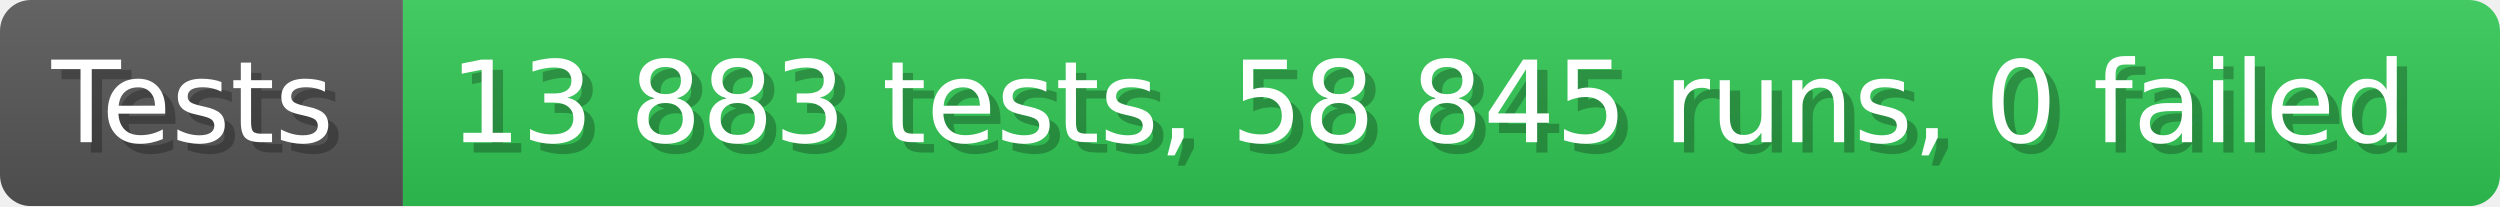
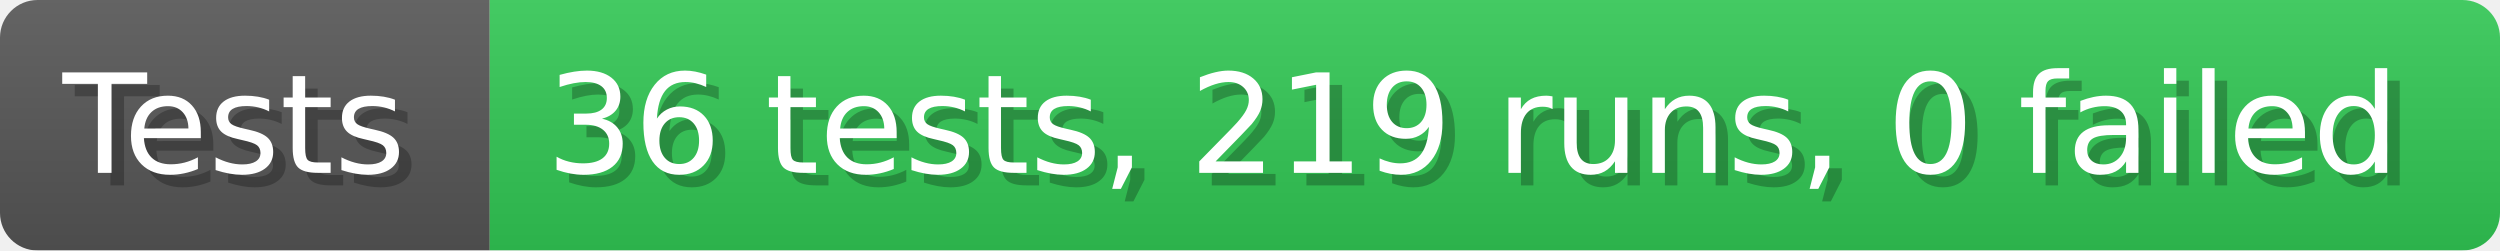
- <svg xmlns="http://www.w3.org/2000/svg" width="242.6" height="20" viewBox="0 0 2426 200" role="img" aria-label="Tests: 13 883 tests, 58 845 runs, 0 failed">
+ <svg xmlns="http://www.w3.org/2000/svg" width="199.6" height="20" viewBox="0 0 1996 200" role="img" aria-label="Tests: 36 tests, 219 runs, 0 failed">
  <linearGradient id="a" x2="0" y2="100%">
    <stop offset="0" stop-opacity=".1" stop-color="#EEE" />
    <stop offset="1" stop-opacity=".1" />
  </linearGradient>
  <mask id="m">
-     <rect width="2426" height="200" rx="30" fill="#FFF" />
+     <rect width="1996" height="200" rx="30" fill="#FFF" />
  </mask>
  <g mask="url(#m)">
    <rect width="391" height="200" fill="#555" />
-     <rect width="2035" height="200" fill="#31c653" x="391" />
-     <rect width="2426" height="200" fill="url(#a)" />
+     <rect width="1605" height="200" fill="#31c653" x="391" />
+     <rect width="1996" height="200" fill="url(#a)" />
  </g>
  <g aria-hidden="true" fill="#fff" text-anchor="start" font-family="Verdana,DejaVu Sans,sans-serif" font-size="110">
    <text x="60" y="148" textLength="291" fill="#000" opacity="0.25">Tests</text>
    <text x="50" y="138" textLength="291">Tests</text>
-     <text x="446" y="148" textLength="1935" fill="#000" opacity="0.25">13 883 tests, 58 845 runs, 0 failed</text>
-     <text x="436" y="138" textLength="1935">13 883 tests, 58 845 runs, 0 failed</text>
+     <text x="446" y="148" textLength="1505" fill="#000" opacity="0.25">36 tests, 219 runs, 0 failed</text>
+     <text x="436" y="138" textLength="1505">36 tests, 219 runs, 0 failed</text>
  </g>
</svg>
